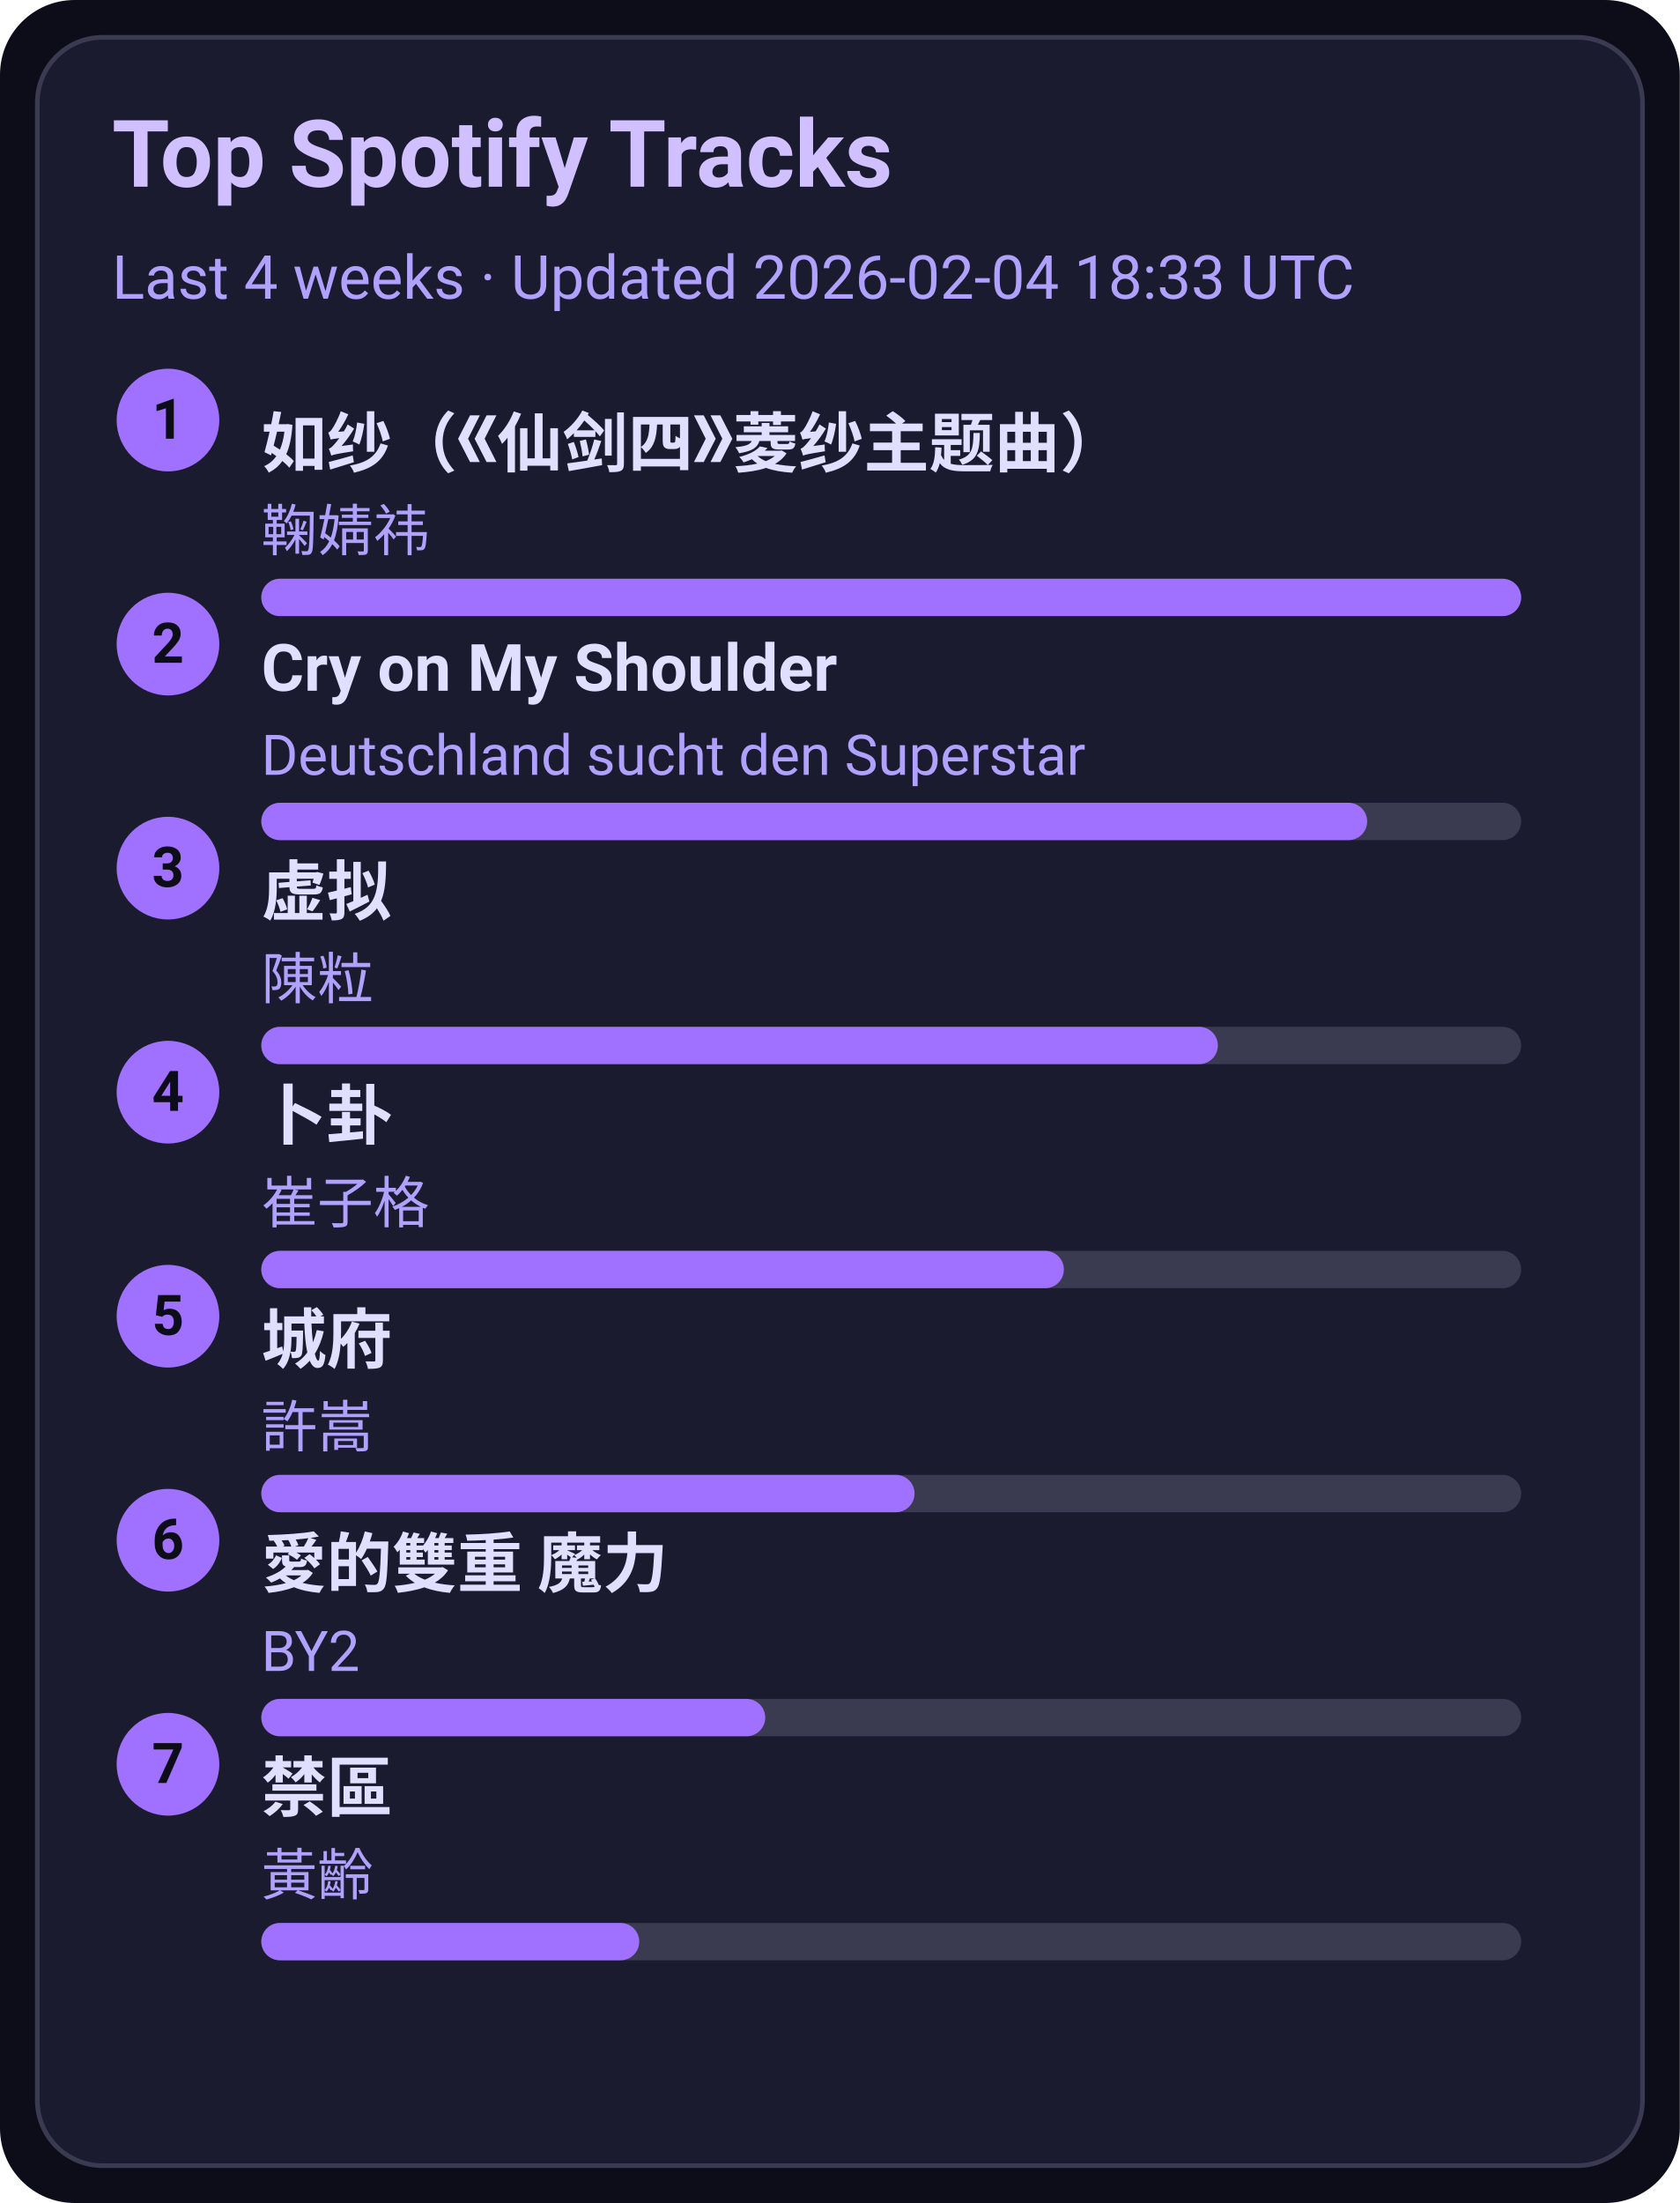
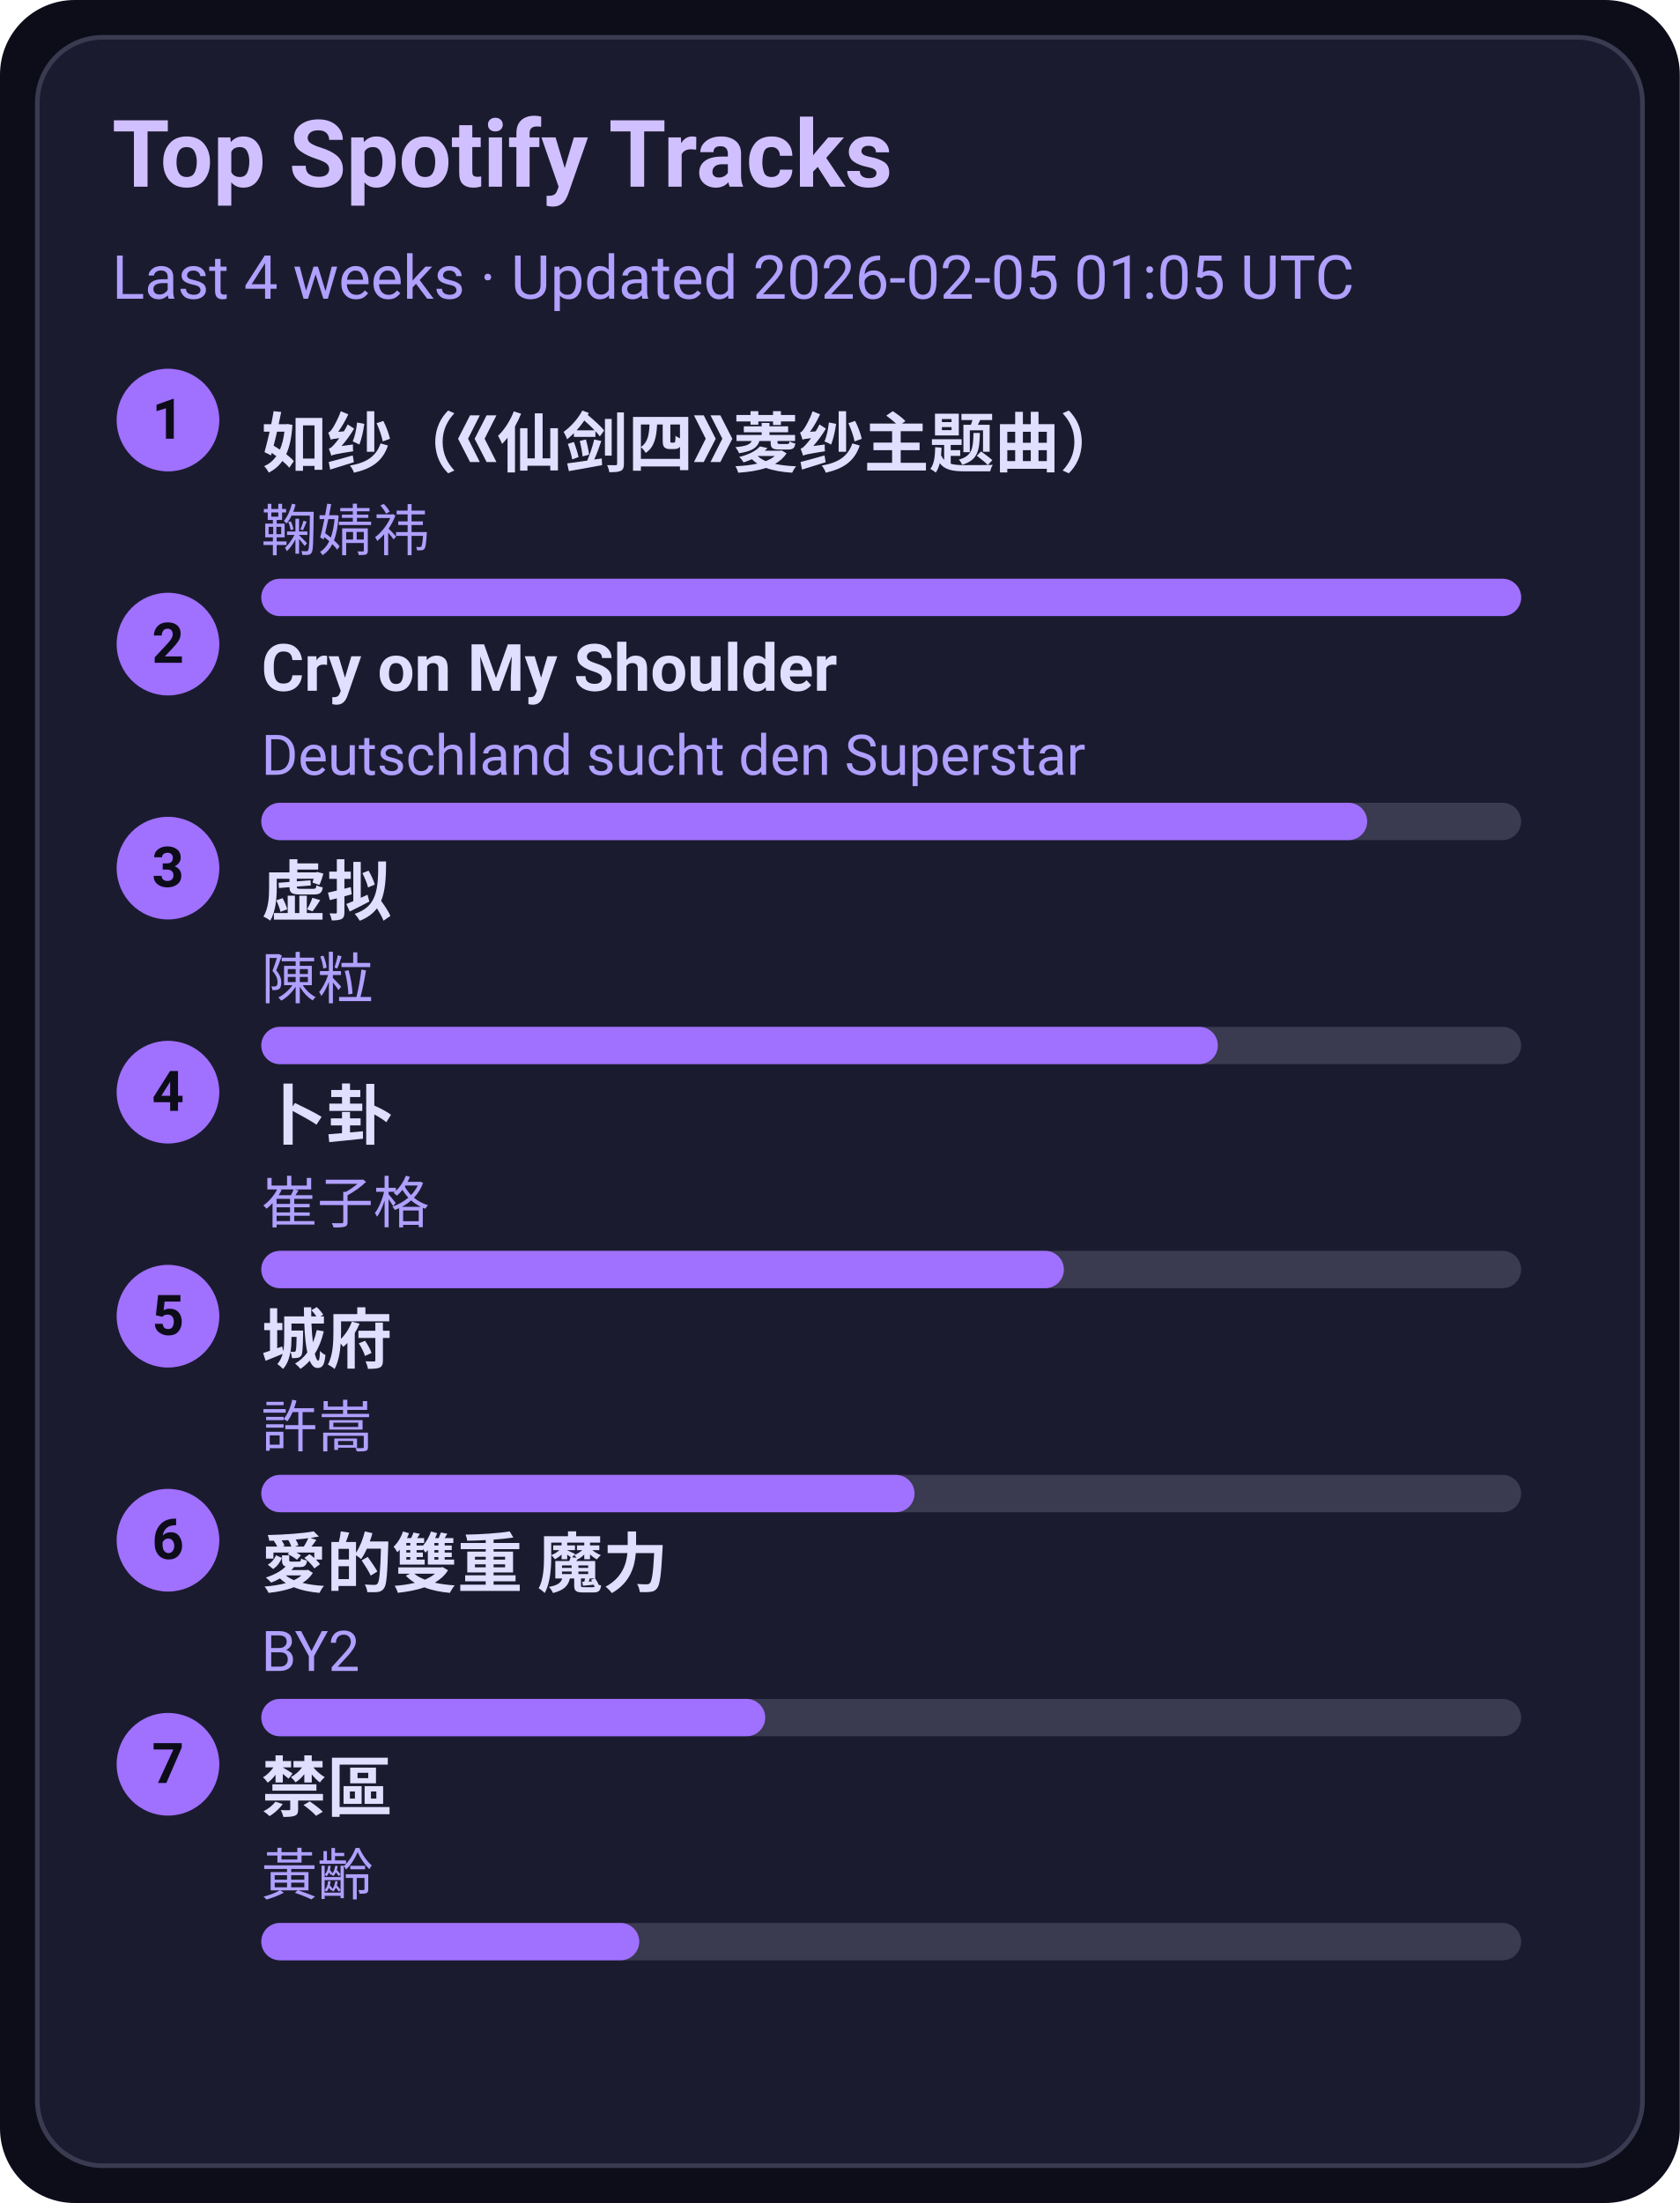
<svg xmlns="http://www.w3.org/2000/svg" width="360" height="472" viewBox="0 0 360 472">
  <style>text{font-family:-apple-system,BlinkMacSystemFont,Segoe UI,Roboto,Ubuntu,Helvetica Neue,Arial,Noto Sans,sans-serif}</style>
  <rect width="360" height="472" rx="16" fill="#0d0d1a" />
  <rect x="8" y="8" width="344" height="456" rx="14" fill="#1b1b2f" stroke="#3a3a50" />
  <text x="24" y="40" font-size="20" fill="#d0c0ff" font-weight="600">Top Spotify Tracks</text>
-   <text x="24" y="64" font-size="13" fill="#b0a0ff">Last 4 weeks · Updated 2026-02-04 18:33 UTC</text>
+   <text x="24" y="64" font-size="13" fill="#b0a0ff">Last 4 weeks · Updated 2026-02-05 01:05 UTC</text>
  <circle cx="36" cy="90" r="11" fill="#a070ff" />
  <text x="36" y="94" text-anchor="middle" font-size="12" fill="#0d0d1a" font-weight="700">1</text>
  <a href="https://open.spotify.com/track/69FUNgvEVkNbHq43lgvdme" target="_blank" rel="noopener noreferrer">
    <text x="56" y="100" font-size="14" fill="#e0dfff" font-weight="600">如纱（《仙剑四》菱纱主题曲）</text>
  </a>
  <text x="56" y="118" font-size="12" fill="#b0a0ff">鞠婧祎</text>
  <rect x="56" y="124" width="270" height="8" rx="4" fill="#3a3a50" />
  <rect x="56" y="124" width="270" height="8" rx="4" fill="#a070ff" />
  <circle cx="36" cy="138" r="11" fill="#a070ff" />
  <text x="36" y="142" text-anchor="middle" font-size="12" fill="#0d0d1a" font-weight="700">2</text>
  <a href="https://open.spotify.com/track/6usmG2MoD0C0Lc2pNgCVWV" target="_blank" rel="noopener noreferrer">
    <text x="56" y="148" font-size="14" fill="#e0dfff" font-weight="600">Cry on My Shoulder</text>
  </a>
  <text x="56" y="166" font-size="12" fill="#b0a0ff">Deutschland sucht den Superstar</text>
  <rect x="56" y="172" width="270" height="8" rx="4" fill="#3a3a50" />
  <rect x="56" y="172" width="237" height="8" rx="4" fill="#a070ff" />
  <circle cx="36" cy="186" r="11" fill="#a070ff" />
  <text x="36" y="190" text-anchor="middle" font-size="12" fill="#0d0d1a" font-weight="700">3</text>
  <a href="https://open.spotify.com/track/5l9sg05BhpfsdLfRvjGsAf" target="_blank" rel="noopener noreferrer">
    <text x="56" y="196" font-size="14" fill="#e0dfff" font-weight="600">虚拟</text>
  </a>
  <text x="56" y="214" font-size="12" fill="#b0a0ff">陳粒</text>
  <rect x="56" y="220" width="270" height="8" rx="4" fill="#3a3a50" />
  <rect x="56" y="220" width="205" height="8" rx="4" fill="#a070ff" />
  <circle cx="36" cy="234" r="11" fill="#a070ff" />
  <text x="36" y="238" text-anchor="middle" font-size="12" fill="#0d0d1a" font-weight="700">4</text>
  <a href="https://open.spotify.com/track/4ToeYifpQaikbYa7krOD6s" target="_blank" rel="noopener noreferrer">
    <text x="56" y="244" font-size="14" fill="#e0dfff" font-weight="600">卜卦</text>
  </a>
  <text x="56" y="262" font-size="12" fill="#b0a0ff">崔子格</text>
  <rect x="56" y="268" width="270" height="8" rx="4" fill="#3a3a50" />
  <rect x="56" y="268" width="172" height="8" rx="4" fill="#a070ff" />
  <circle cx="36" cy="282" r="11" fill="#a070ff" />
  <text x="36" y="286" text-anchor="middle" font-size="12" fill="#0d0d1a" font-weight="700">5</text>
  <a href="https://open.spotify.com/track/4AmlSf7hye0QVpnHCcEoEw" target="_blank" rel="noopener noreferrer">
    <text x="56" y="292" font-size="14" fill="#e0dfff" font-weight="600">城府</text>
  </a>
  <text x="56" y="310" font-size="12" fill="#b0a0ff">許嵩</text>
  <rect x="56" y="316" width="270" height="8" rx="4" fill="#3a3a50" />
  <rect x="56" y="316" width="140" height="8" rx="4" fill="#a070ff" />
  <circle cx="36" cy="330" r="11" fill="#a070ff" />
  <text x="36" y="334" text-anchor="middle" font-size="12" fill="#0d0d1a" font-weight="700">6</text>
  <a href="https://open.spotify.com/track/0yYmS4k3R0TTdDhvOBxRVp" target="_blank" rel="noopener noreferrer">
    <text x="56" y="340" font-size="14" fill="#e0dfff" font-weight="600">愛的雙重 魔力</text>
  </a>
  <text x="56" y="358" font-size="12" fill="#b0a0ff">BY2</text>
  <rect x="56" y="364" width="270" height="8" rx="4" fill="#3a3a50" />
  <rect x="56" y="364" width="108" height="8" rx="4" fill="#a070ff" />
  <circle cx="36" cy="378" r="11" fill="#a070ff" />
  <text x="36" y="382" text-anchor="middle" font-size="12" fill="#0d0d1a" font-weight="700">7</text>
  <a href="https://open.spotify.com/track/5HAMeMgu9hGL5a8ZwNz6cp" target="_blank" rel="noopener noreferrer">
    <text x="56" y="388" font-size="14" fill="#e0dfff" font-weight="600">禁區</text>
  </a>
  <text x="56" y="406" font-size="12" fill="#b0a0ff">黃齡</text>
  <rect x="56" y="412" width="270" height="8" rx="4" fill="#3a3a50" />
  <rect x="56" y="412" width="81" height="8" rx="4" fill="#a070ff" />
</svg>
